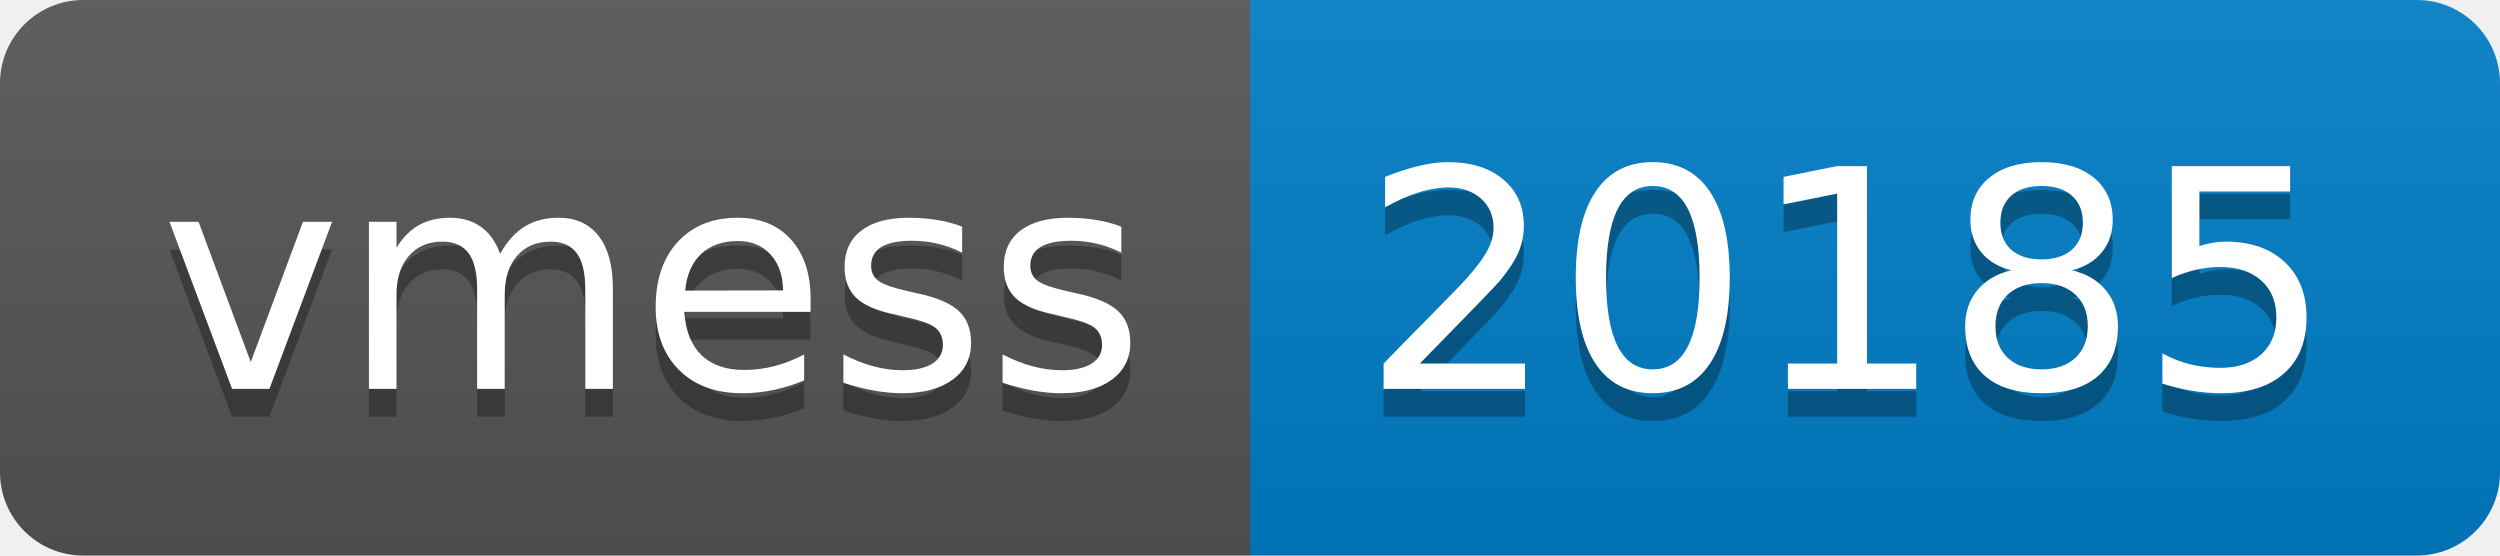
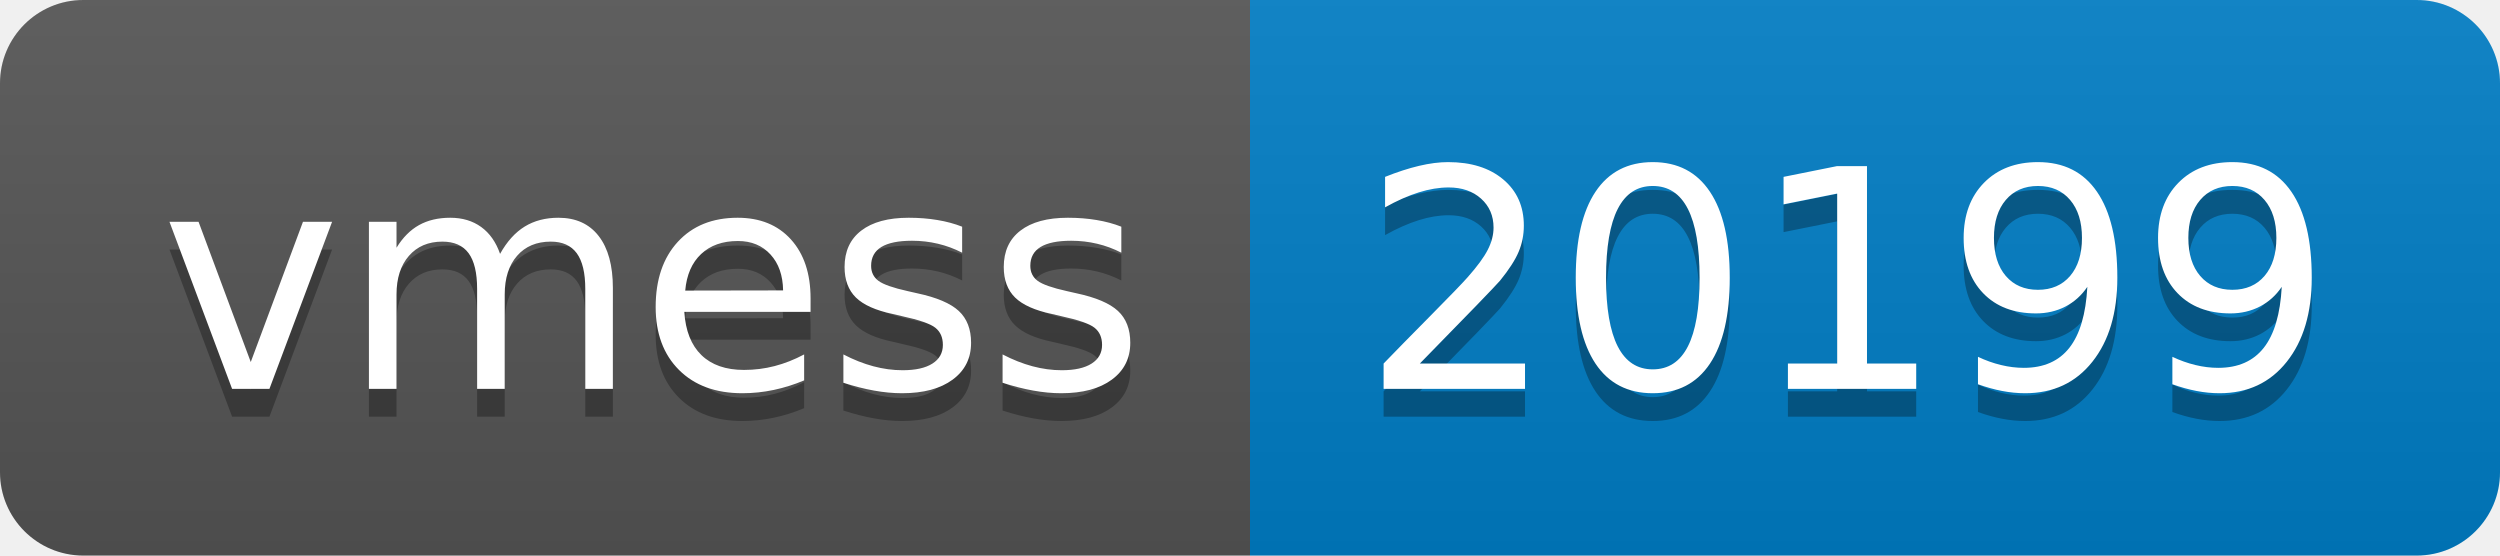
- <svg xmlns="http://www.w3.org/2000/svg" width="90" height="20" role="img" aria-label="vmess: 20185">
+ <svg xmlns="http://www.w3.org/2000/svg" width="90" height="20" role="img" aria-label="vmess: 20199">
  <linearGradient id="s" x2="0" y2="100%">
    <stop offset="0" stop-color="#bbb" stop-opacity=".1" />
    <stop offset="1" stop-opacity=".1" />
  </linearGradient>
  <clipPath id="r">
    <rect width="90" height="20" rx="3" fill="#fff" />
  </clipPath>
  <g clip-path="url(#r)">
    <rect width="45" height="20" fill="#555" />
    <rect x="45" width="45" height="20" fill="#007ec6" />
    <rect width="90" height="20" fill="url(#s)" />
  </g>
  <g fill="#fff" text-anchor="middle" font-family="Verdana,Geneva,DejaVu Sans,sans-serif" text-rendering="geometricPrecision" font-size="110">
    <text aria-hidden="true" x="235" y="150" fill="#010101" fill-opacity=".3" transform="scale(.1)" textLength="350">vmess</text>
    <text x="235" y="140" transform="scale(.1)" fill="#fff" textLength="350">vmess</text>
-     <text aria-hidden="true" x="665" y="150" fill="#010101" fill-opacity=".3" transform="scale(.1)" textLength="350">20185</text>
-     <text x="665" y="140" transform="scale(.1)" fill="#fff" textLength="350">20185</text>
+     <text aria-hidden="true" x="665" y="150" fill="#010101" fill-opacity=".3" transform="scale(.1)" textLength="350">20199</text>
+     <text x="665" y="140" transform="scale(.1)" fill="#fff" textLength="350">20199</text>
  </g>
</svg>
